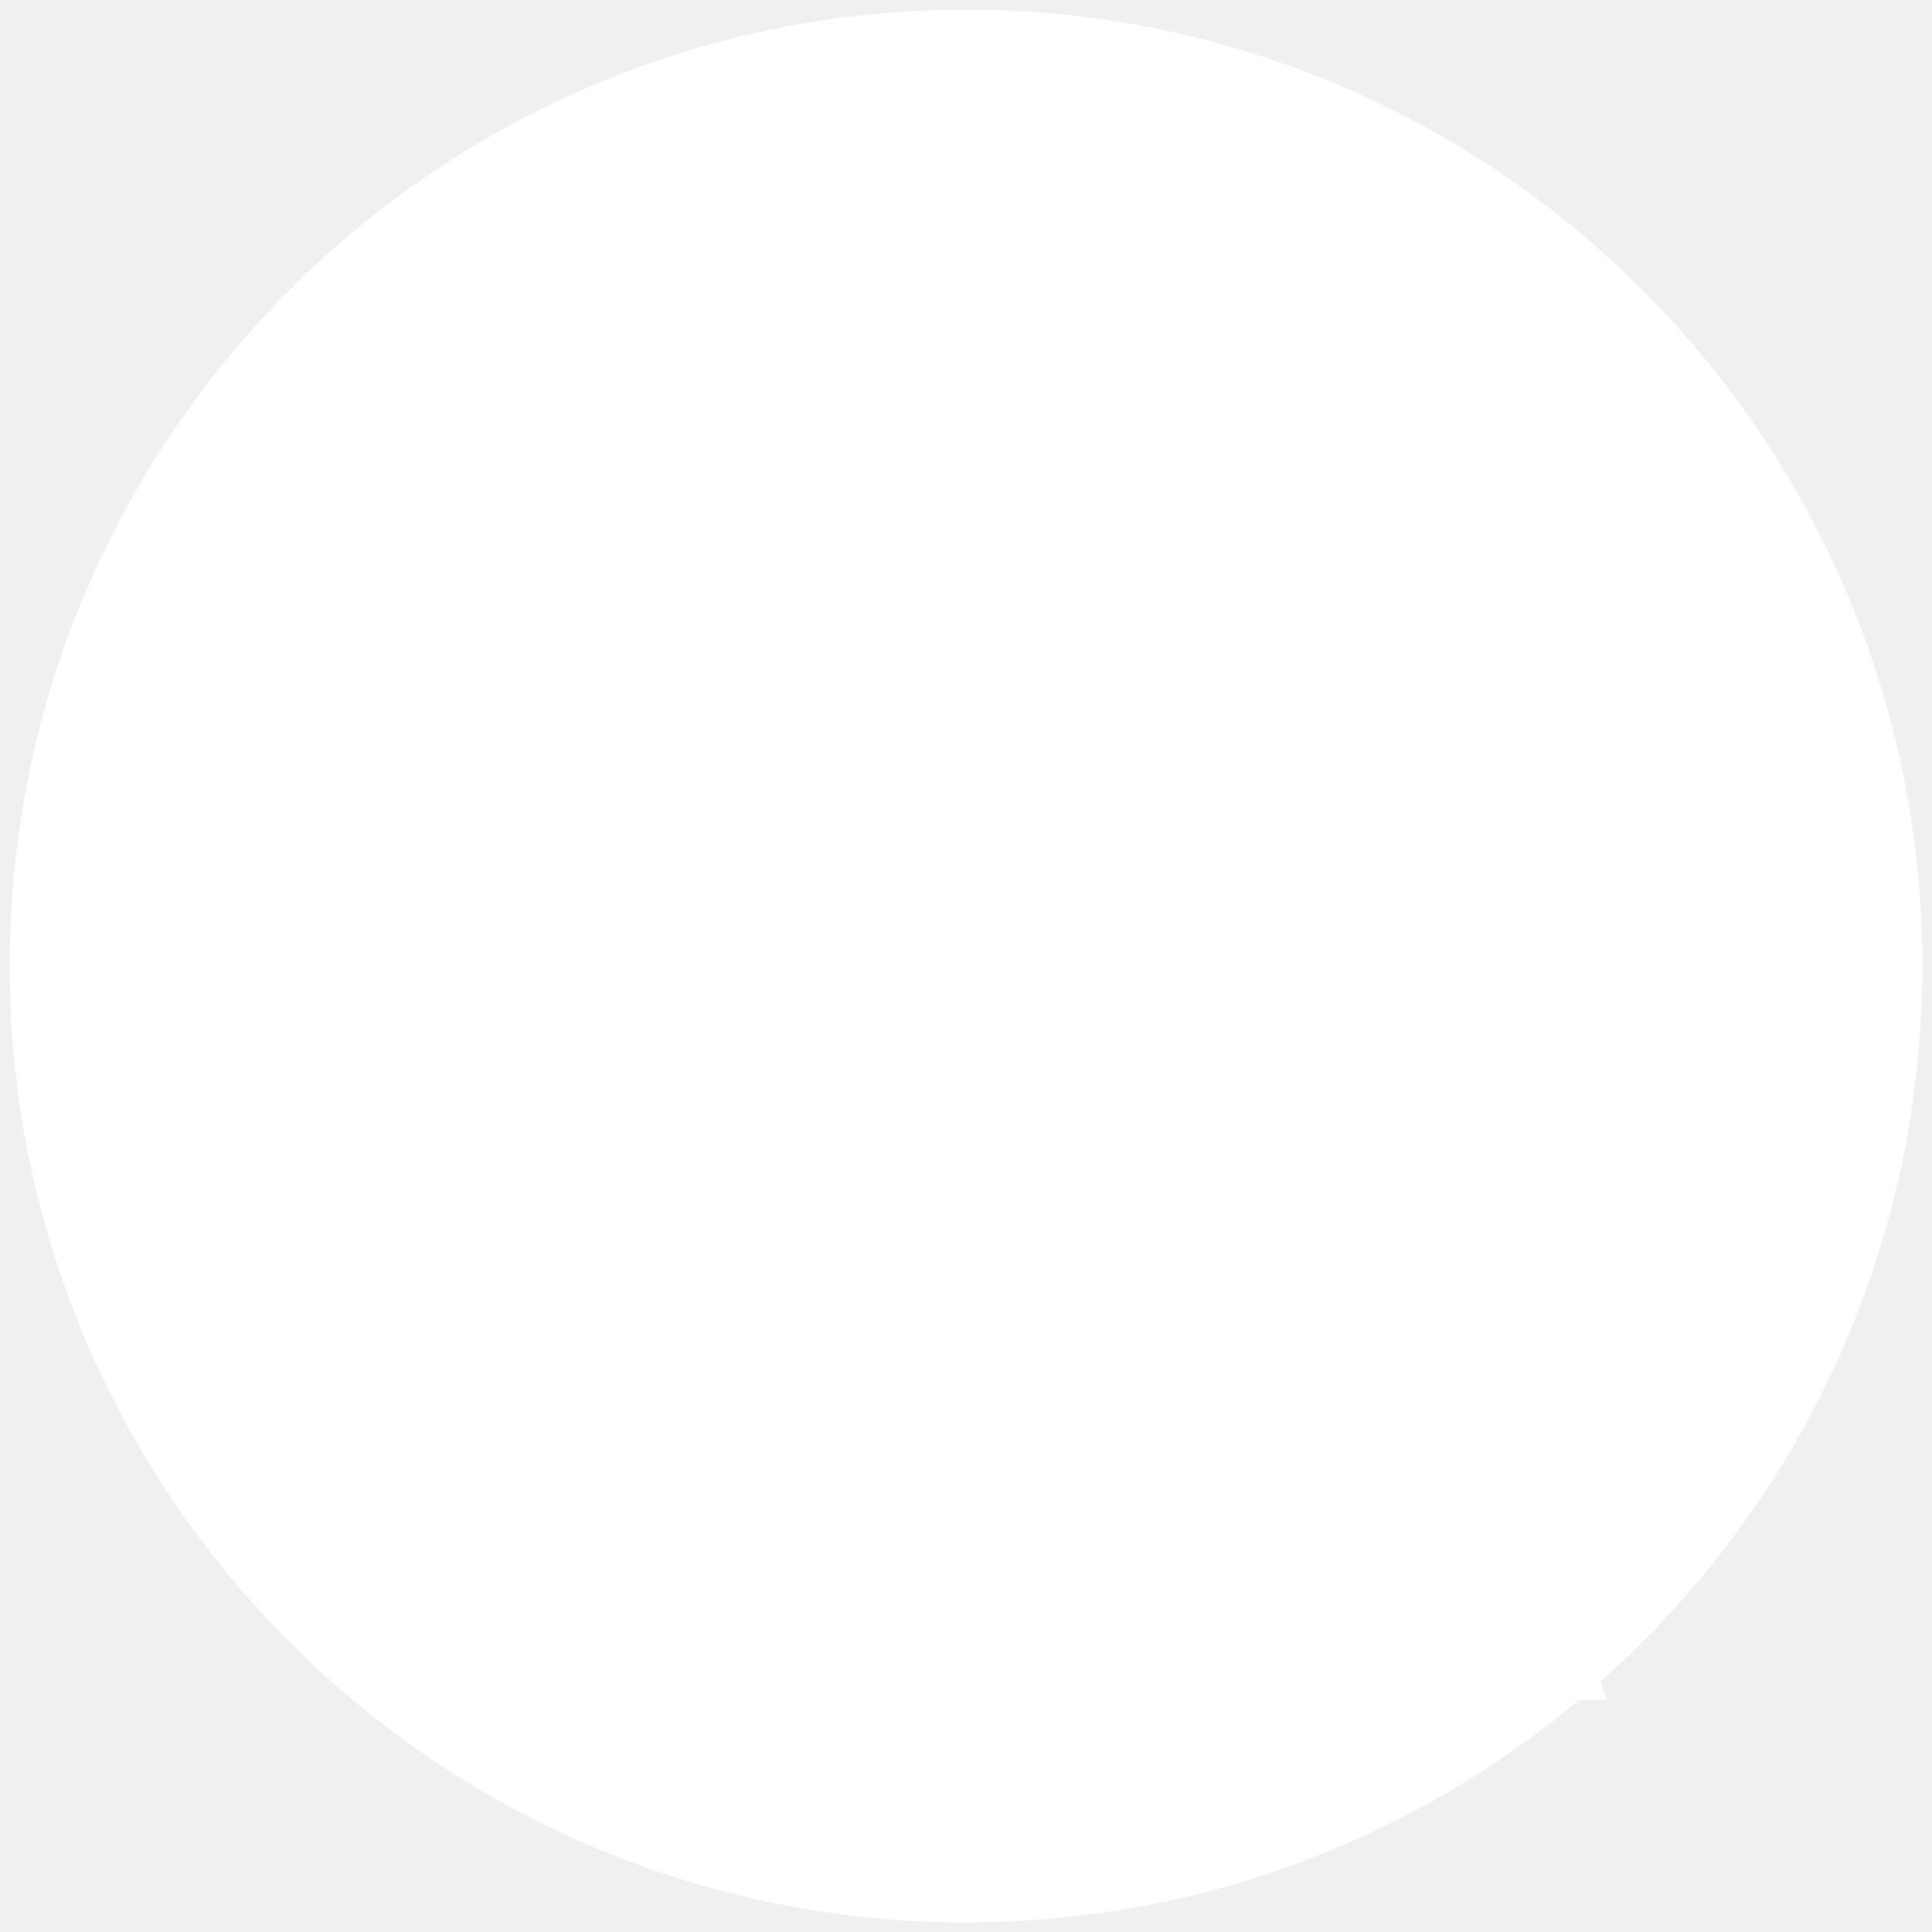
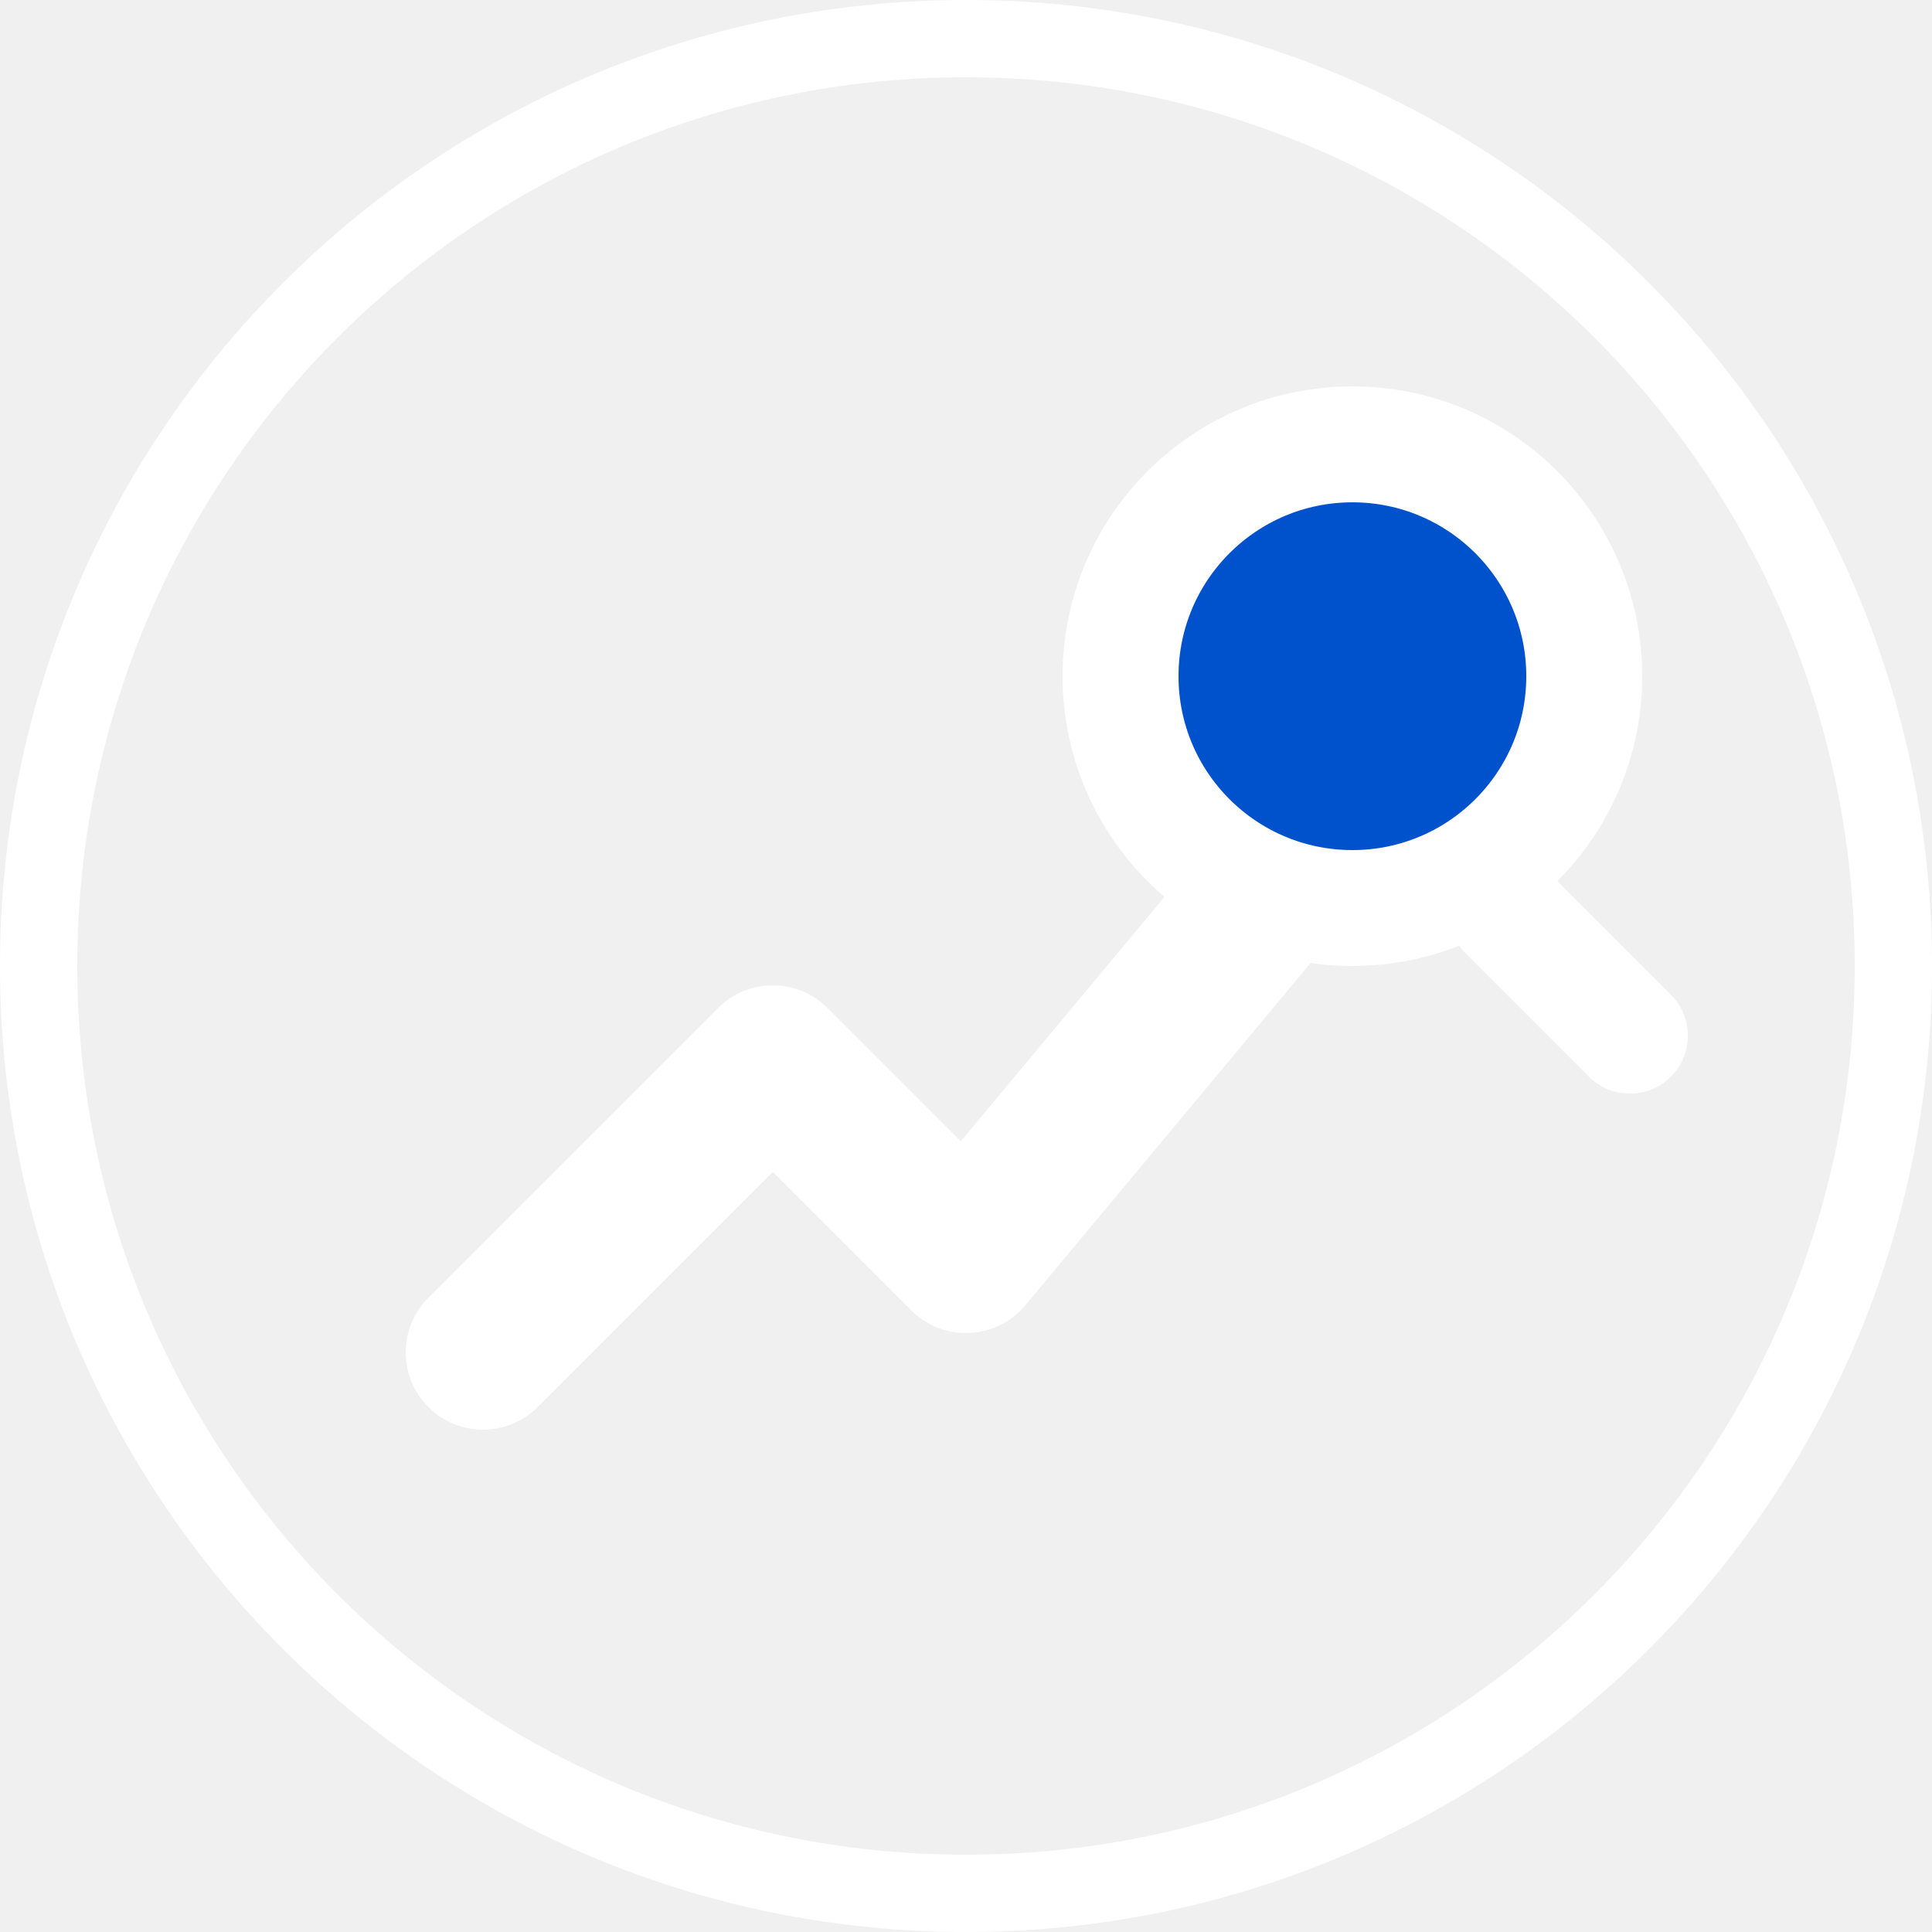
- <svg xmlns="http://www.w3.org/2000/svg" width="100" height="100" viewBox="0 0 100 100" fill="none">
-   <circle cx="50" cy="50" r="48" stroke="#ffffff" stroke-width="3" fill="white" />
-   <path d="M25 70L40 55L50 65L75 35" stroke="#ffffff" stroke-width="6" stroke-linecap="round" stroke-linejoin="round" />
-   <circle cx="72" cy="32" r="10" stroke="#ffffff" stroke-width="4" fill="white" />
-   <rect x="78" y="40" width="12" height="5" rx="2" transform="rotate(45 78 40)" fill="#ffffff" />
-   <text x="50" y="88" text-anchor="middle" font-family="sans-serif" font-size="10" font-weight="bold" fill="#ffffff">TRACKING SA</text>
+ <svg xmlns="http://www.w3.org/2000/svg" width="40" height="40" viewBox="0 0 100 100" fill="none" class="site-logo">
+   <circle cx="50" cy="50" r="48" stroke="white" stroke-width="4" fill="transparent" />
+   <path d="M25 70L40 55L50 65L75 35" stroke="white" stroke-width="8" stroke-linecap="round" stroke-linejoin="round" />
+   <circle cx="70" cy="35" r="12" stroke="white" stroke-width="6" fill="#0052cc" />
+   <rect x="78" y="43" width="15" height="6" rx="3" transform="rotate(45 78 43)" fill="white" />
</svg>
